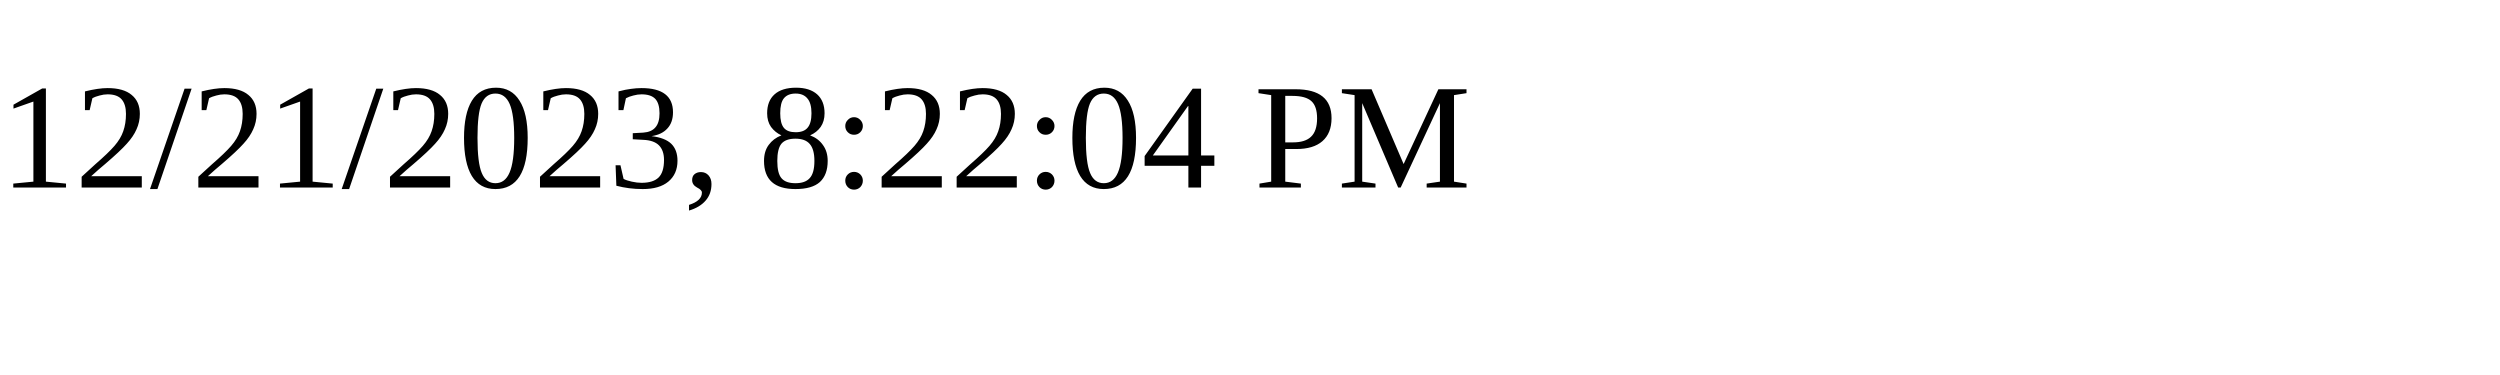
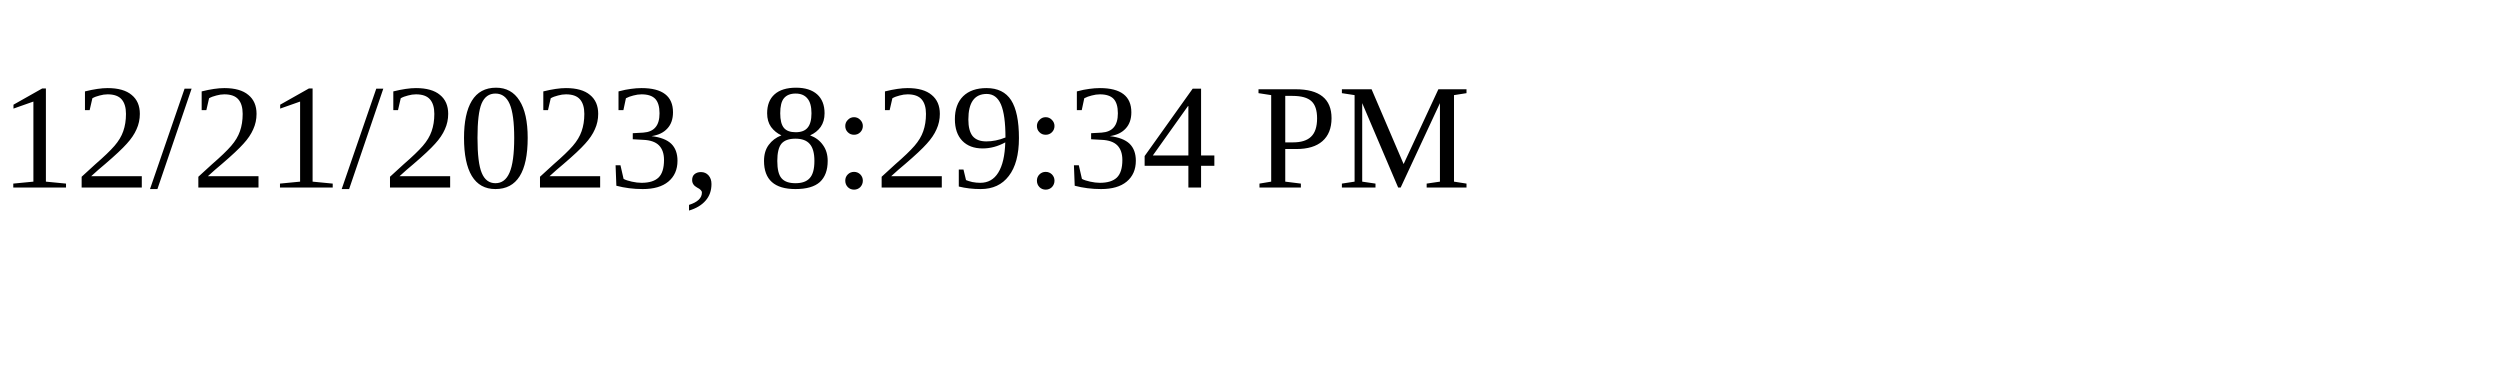
<svg xmlns="http://www.w3.org/2000/svg" height="30" width="200">
-   <text x="0" y="15">12/21/2023, 8:22:04 PM</text>
+   <text x="0" y="15">12/21/2023, 8:29:34 PM</text>
</svg>
